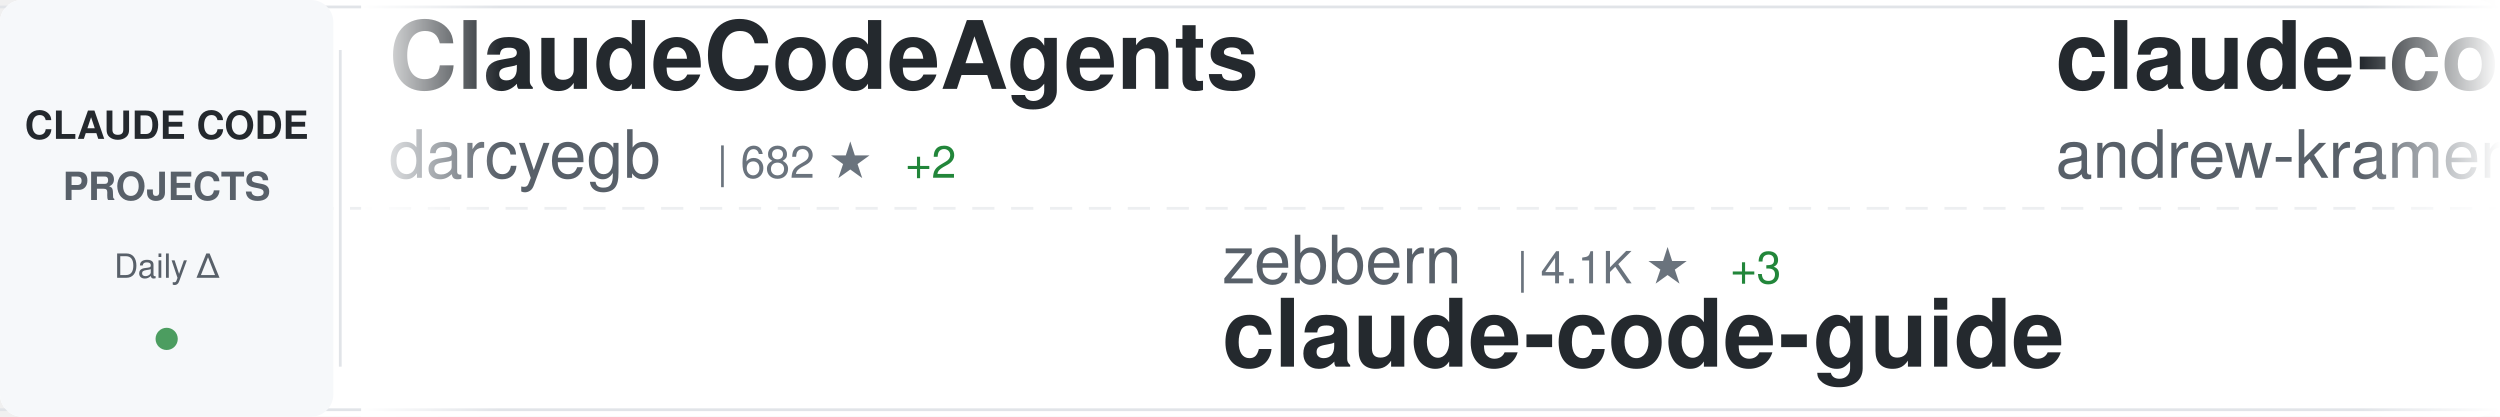
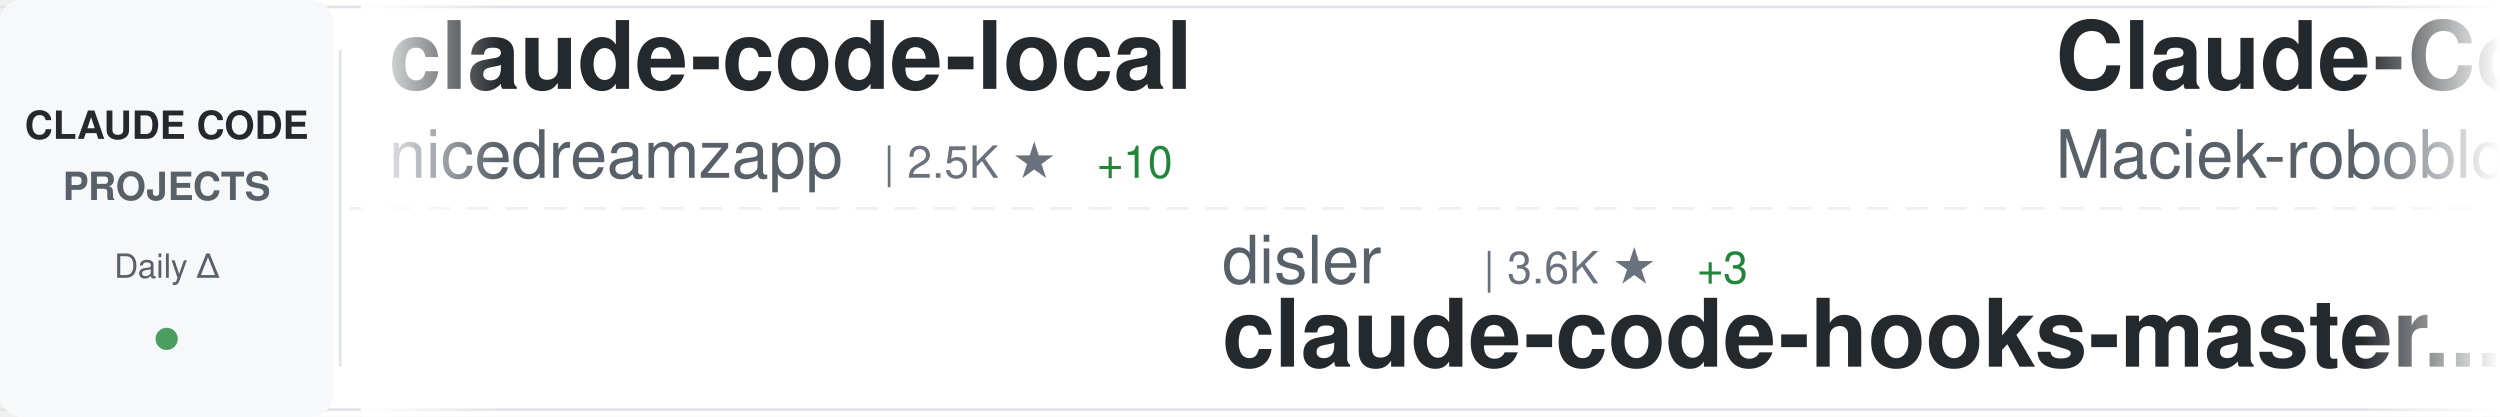
<svg xmlns="http://www.w3.org/2000/svg" width="900" height="150">
  <defs>
    <linearGradient id="awesomeLeftFade" x1="0%" y1="0%" x2="100%" y2="0%">
      <stop offset="0%" style="stop-color:#ffffff;stop-opacity:1" />
      <stop offset="100%" style="stop-color:#ffffff;stop-opacity:0" />
    </linearGradient>
    <linearGradient id="awesomeRightFade" x1="0%" y1="0%" x2="100%" y2="0%">
      <stop offset="0%" style="stop-color:#ffffff;stop-opacity:0" />
      <stop offset="100%" style="stop-color:#ffffff;stop-opacity:1" />
    </linearGradient>
  </defs>
  <rect width="900" height="150" fill="#ffffff" rx="8" />
  <rect x="0" y="2" width="900" height="1" fill="#e1e4e8" />
  <rect x="0" y="147" width="900" height="1" fill="#e1e4e8" />
  <line x1="0" y1="75" x2="900" y2="75" stroke="#e1e4e8" stroke-width="1" stroke-dasharray="8 6" opacity="0.6" />
  <rect x="0" y="0" width="120" height="150" fill="#f6f8fa" rx="8" />
  <text x="60" y="50" font-family="-apple-system, BlinkMacSystemFont, 'Segoe UI', Helvetica, Arial, sans-serif" font-size="14" font-weight="600" fill="#24292e" text-anchor="middle">CLAUDE CODE</text>
  <text x="60" y="72" font-family="-apple-system, BlinkMacSystemFont, 'Segoe UI', Helvetica, Arial, sans-serif" font-size="14" font-weight="600" fill="#586069" text-anchor="middle">PROJECTS</text>
  <text x="60" y="100" font-family="-apple-system, BlinkMacSystemFont, 'Segoe UI', Helvetica, Arial, sans-serif" font-size="12" font-weight="500" fill="#586069" text-anchor="middle">Daily Δ</text>
  <circle cx="60" cy="122" r="4" fill="#22863a" opacity="0.8" />
  <rect x="122" y="18" width="1" height="114" fill="#e1e4e8" />
  <clipPath id="awesomeTickerClip">
    <rect x="130" y="0" width="770" height="150" />
  </clipPath>
  <g clip-path="url(#awesomeTickerClip)">
    <g id="awesomeTickerItems">
      <animateTransform attributeName="transform" attributeType="XML" type="translate" from="0 0" to="-3000 0" dur="54s" repeatCount="indefinite" />
      <g transform="translate(0, 0)">
-         <text x="140" y="32" font-family="-apple-system, BlinkMacSystemFont, 'Segoe UI', Helvetica, Arial, sans-serif" font-size="34" font-weight="600" fill="#24292e">ClaudeCodeAgents</text>
-         <text x="140" y="64" font-family="-apple-system, BlinkMacSystemFont, 'Segoe UI', Helvetica, Arial, sans-serif" font-size="24" font-weight="400" fill="#586069">darcyegb</text>
-         <text x="258" y="64" font-family="-apple-system, BlinkMacSystemFont, 'Segoe UI', Helvetica, Arial, sans-serif" font-size="16" font-weight="500" fill="#6a737d">| 682 ★</text>
-         <text x="326" y="64" font-family="-apple-system, BlinkMacSystemFont, 'Segoe UI', Helvetica, Arial, sans-serif" font-size="16" font-weight="500" fill="#22863a"> +2</text>
+         <text x="140" y="32" font-family="-apple-system, BlinkMacSystemFont, 'Segoe UI', Helvetica, Arial, sans-serif" font-size="34" font-weight="600" fill="#24292e">claude-code-local</text>
+         <text x="140" y="64" font-family="-apple-system, BlinkMacSystemFont, 'Segoe UI', Helvetica, Arial, sans-serif" font-size="24" font-weight="400" fill="#586069">nicedreamzapp</text>
+         <text x="318" y="64" font-family="-apple-system, BlinkMacSystemFont, 'Segoe UI', Helvetica, Arial, sans-serif" font-size="16" font-weight="500" fill="#6a737d">| 2.5K ★</text>
+         <text x="395" y="64" font-family="-apple-system, BlinkMacSystemFont, 'Segoe UI', Helvetica, Arial, sans-serif" font-size="16" font-weight="500" fill="#22863a"> +10</text>
      </g>
      <g transform="translate(300, 0)">
-         <text x="140" y="102" font-family="-apple-system, BlinkMacSystemFont, 'Segoe UI', Helvetica, Arial, sans-serif" font-size="24" font-weight="400" fill="#586069">zebbern</text>
-         <text x="246" y="102" font-family="-apple-system, BlinkMacSystemFont, 'Segoe UI', Helvetica, Arial, sans-serif" font-size="16" font-weight="500" fill="#6a737d">| 4.1K ★</text>
-         <text x="323" y="102" font-family="-apple-system, BlinkMacSystemFont, 'Segoe UI', Helvetica, Arial, sans-serif" font-size="16" font-weight="500" fill="#22863a"> +3</text>
+         <text x="140" y="102" font-family="-apple-system, BlinkMacSystemFont, 'Segoe UI', Helvetica, Arial, sans-serif" font-size="24" font-weight="400" fill="#586069">disler</text>
+         <text x="234" y="102" font-family="-apple-system, BlinkMacSystemFont, 'Segoe UI', Helvetica, Arial, sans-serif" font-size="16" font-weight="500" fill="#6a737d">| 3.6K ★</text>
+         <text x="311" y="102" font-family="-apple-system, BlinkMacSystemFont, 'Segoe UI', Helvetica, Arial, sans-serif" font-size="16" font-weight="500" fill="#22863a"> +3</text>
+         <text x="140" y="132" font-family="-apple-system, BlinkMacSystemFont, 'Segoe UI', Helvetica, Arial, sans-serif" font-size="34" font-weight="600" fill="#24292e">claude-code-hooks-master...</text>
+       </g>
+       <g transform="translate(600, 0)">
+         <text x="140" y="32" font-family="-apple-system, BlinkMacSystemFont, 'Segoe UI', Helvetica, Arial, sans-serif" font-size="34" font-weight="600" fill="#24292e">Claude-Code-Usage-Monito...</text>
+         <text x="140" y="64" font-family="-apple-system, BlinkMacSystemFont, 'Segoe UI', Helvetica, Arial, sans-serif" font-size="24" font-weight="400" fill="#586069">Maciek-roboblog</text>
+         <text x="342" y="64" font-family="-apple-system, BlinkMacSystemFont, 'Segoe UI', Helvetica, Arial, sans-serif" font-size="16" font-weight="500" fill="#6a737d">| 7.9K ★</text>
+         <text x="419" y="64" font-family="-apple-system, BlinkMacSystemFont, 'Segoe UI', Helvetica, Arial, sans-serif" font-size="16" font-weight="500" fill="#22863a"> +23</text>
+       </g>
+       <g transform="translate(900, 0)">
+         <text x="140" y="102" font-family="-apple-system, BlinkMacSystemFont, 'Segoe UI', Helvetica, Arial, sans-serif" font-size="24" font-weight="400" fill="#586069">eyaltoledano</text>
+         <text x="306" y="102" font-family="-apple-system, BlinkMacSystemFont, 'Segoe UI', Helvetica, Arial, sans-serif" font-size="16" font-weight="500" fill="#6a737d">| 27.0K ★</text>
+         <text x="392" y="102" font-family="-apple-system, BlinkMacSystemFont, 'Segoe UI', Helvetica, Arial, sans-serif" font-size="16" font-weight="500" fill="#22863a"> +21</text>
+         <text x="140" y="132" font-family="-apple-system, BlinkMacSystemFont, 'Segoe UI', Helvetica, Arial, sans-serif" font-size="34" font-weight="600" fill="#24292e">claude-task-master</text>
+       </g>
+       <g transform="translate(1200, 0)">
+         <text x="140" y="32" font-family="-apple-system, BlinkMacSystemFont, 'Segoe UI', Helvetica, Arial, sans-serif" font-size="34" font-weight="600" fill="#24292e">claude-code-tudou</text>
+         <text x="140" y="64" font-family="-apple-system, BlinkMacSystemFont, 'Segoe UI', Helvetica, Arial, sans-serif" font-size="24" font-weight="400" fill="#586069">AICoderTudou</text>
+         <text x="306" y="64" font-family="-apple-system, BlinkMacSystemFont, 'Segoe UI', Helvetica, Arial, sans-serif" font-size="16" font-weight="500" fill="#6a737d">| 497 ★</text>
+       </g>
+       <g transform="translate(1500, 0)">
+         <text x="140" y="102" font-family="-apple-system, BlinkMacSystemFont, 'Segoe UI', Helvetica, Arial, sans-serif" font-size="24" font-weight="400" fill="#586069">Cranot</text>
+         <text x="234" y="102" font-family="-apple-system, BlinkMacSystemFont, 'Segoe UI', Helvetica, Arial, sans-serif" font-size="16" font-weight="500" fill="#6a737d">| 2.6K ★</text>
+         <text x="311" y="102" font-family="-apple-system, BlinkMacSystemFont, 'Segoe UI', Helvetica, Arial, sans-serif" font-size="16" font-weight="500" fill="#22863a"> +4</text>
        <text x="140" y="132" font-family="-apple-system, BlinkMacSystemFont, 'Segoe UI', Helvetica, Arial, sans-serif" font-size="34" font-weight="600" fill="#24292e">claude-code-guide</text>
      </g>
-       <g transform="translate(600, 0)">
-         <text x="140" y="32" font-family="-apple-system, BlinkMacSystemFont, 'Segoe UI', Helvetica, Arial, sans-serif" font-size="34" font-weight="600" fill="#24292e">claude-code-source-build</text>
-         <text x="140" y="64" font-family="-apple-system, BlinkMacSystemFont, 'Segoe UI', Helvetica, Arial, sans-serif" font-size="24" font-weight="400" fill="#586069">andrew-kramer-inno</text>
-         <text x="378" y="64" font-family="-apple-system, BlinkMacSystemFont, 'Segoe UI', Helvetica, Arial, sans-serif" font-size="16" font-weight="500" fill="#6a737d">| 584 ★</text>
-         <text x="446" y="64" font-family="-apple-system, BlinkMacSystemFont, 'Segoe UI', Helvetica, Arial, sans-serif" font-size="16" font-weight="500" fill="#22863a"> +2</text>
-       </g>
-       <g transform="translate(900, 0)">
-         <text x="140" y="102" font-family="-apple-system, BlinkMacSystemFont, 'Segoe UI', Helvetica, Arial, sans-serif" font-size="24" font-weight="400" fill="#586069">wanshuiyin</text>
-         <text x="282" y="102" font-family="-apple-system, BlinkMacSystemFont, 'Segoe UI', Helvetica, Arial, sans-serif" font-size="16" font-weight="500" fill="#6a737d">| 8.1K ★</text>
-         <text x="359" y="102" font-family="-apple-system, BlinkMacSystemFont, 'Segoe UI', Helvetica, Arial, sans-serif" font-size="16" font-weight="500" fill="#22863a"> +45</text>
-         <text x="140" y="132" font-family="-apple-system, BlinkMacSystemFont, 'Segoe UI', Helvetica, Arial, sans-serif" font-size="34" font-weight="600" fill="#24292e">Auto-claude-code-researc...</text>
-       </g>
-       <g transform="translate(1200, 0)">
-         <text x="140" y="32" font-family="-apple-system, BlinkMacSystemFont, 'Segoe UI', Helvetica, Arial, sans-serif" font-size="34" font-weight="600" fill="#24292e">claude-code-system-promp...</text>
-         <text x="140" y="64" font-family="-apple-system, BlinkMacSystemFont, 'Segoe UI', Helvetica, Arial, sans-serif" font-size="24" font-weight="400" fill="#586069">Piebald-AI</text>
-         <text x="282" y="64" font-family="-apple-system, BlinkMacSystemFont, 'Segoe UI', Helvetica, Arial, sans-serif" font-size="16" font-weight="500" fill="#6a737d">| 9.9K ★</text>
-         <text x="359" y="64" font-family="-apple-system, BlinkMacSystemFont, 'Segoe UI', Helvetica, Arial, sans-serif" font-size="16" font-weight="500" fill="#22863a"> +43</text>
-       </g>
-       <g transform="translate(1500, 0)">
-         <text x="140" y="102" font-family="-apple-system, BlinkMacSystemFont, 'Segoe UI', Helvetica, Arial, sans-serif" font-size="24" font-weight="400" fill="#586069">chauncygu</text>
-         <text x="270" y="102" font-family="-apple-system, BlinkMacSystemFont, 'Segoe UI', Helvetica, Arial, sans-serif" font-size="16" font-weight="500" fill="#6a737d">| 2.4K ★</text>
-         <text x="347" y="102" font-family="-apple-system, BlinkMacSystemFont, 'Segoe UI', Helvetica, Arial, sans-serif" font-size="16" font-weight="500" fill="#22863a"> +8</text>
-         <text x="140" y="132" font-family="-apple-system, BlinkMacSystemFont, 'Segoe UI', Helvetica, Arial, sans-serif" font-size="34" font-weight="600" fill="#24292e">collection-claude-code-s...</text>
-       </g>
      <g transform="translate(1800, 0)">
-         <text x="140" y="32" font-family="-apple-system, BlinkMacSystemFont, 'Segoe UI', Helvetica, Arial, sans-serif" font-size="34" font-weight="600" fill="#24292e">claude-code-source</text>
-         <text x="140" y="64" font-family="-apple-system, BlinkMacSystemFont, 'Segoe UI', Helvetica, Arial, sans-serif" font-size="24" font-weight="400" fill="#586069">hangsman</text>
-         <text x="258" y="64" font-family="-apple-system, BlinkMacSystemFont, 'Segoe UI', Helvetica, Arial, sans-serif" font-size="16" font-weight="500" fill="#6a737d">| 766 ★</text>
-       </g>
-       <g transform="translate(2100, 0)">
-         <text x="140" y="102" font-family="-apple-system, BlinkMacSystemFont, 'Segoe UI', Helvetica, Arial, sans-serif" font-size="24" font-weight="400" fill="#586069">diet103</text>
-         <text x="246" y="102" font-family="-apple-system, BlinkMacSystemFont, 'Segoe UI', Helvetica, Arial, sans-serif" font-size="16" font-weight="500" fill="#6a737d">| 9.6K ★</text>
-         <text x="323" y="102" font-family="-apple-system, BlinkMacSystemFont, 'Segoe UI', Helvetica, Arial, sans-serif" font-size="16" font-weight="500" fill="#22863a"> +1</text>
-         <text x="140" y="132" font-family="-apple-system, BlinkMacSystemFont, 'Segoe UI', Helvetica, Arial, sans-serif" font-size="34" font-weight="600" fill="#24292e">claude-code-infrastructu...</text>
-       </g>
-       <g transform="translate(2400, 0)">
        <text x="140" y="32" font-family="-apple-system, BlinkMacSystemFont, 'Segoe UI', Helvetica, Arial, sans-serif" font-size="34" font-weight="600" fill="#24292e">ralph-claude-code</text>
        <text x="140" y="64" font-family="-apple-system, BlinkMacSystemFont, 'Segoe UI', Helvetica, Arial, sans-serif" font-size="24" font-weight="400" fill="#586069">frankbria</text>
        <text x="270" y="64" font-family="-apple-system, BlinkMacSystemFont, 'Segoe UI', Helvetica, Arial, sans-serif" font-size="16" font-weight="500" fill="#6a737d">| 9.0K ★</text>
-         <text x="347" y="64" font-family="-apple-system, BlinkMacSystemFont, 'Segoe UI', Helvetica, Arial, sans-serif" font-size="16" font-weight="500" fill="#22863a"> +13</text>
+         <text x="347" y="64" font-family="-apple-system, BlinkMacSystemFont, 'Segoe UI', Helvetica, Arial, sans-serif" font-size="16" font-weight="500" fill="#22863a"> +12</text>
+       </g>
+       <g transform="translate(2100, 0)">
+         <text x="140" y="102" font-family="-apple-system, BlinkMacSystemFont, 'Segoe UI', Helvetica, Arial, sans-serif" font-size="24" font-weight="400" fill="#586069">router-for-me</text>
+         <text x="318" y="102" font-family="-apple-system, BlinkMacSystemFont, 'Segoe UI', Helvetica, Arial, sans-serif" font-size="16" font-weight="500" fill="#6a737d">| 30.8K ★</text>
+         <text x="404" y="102" font-family="-apple-system, BlinkMacSystemFont, 'Segoe UI', Helvetica, Arial, sans-serif" font-size="16" font-weight="500" fill="#22863a"> +212</text>
+         <text x="140" y="132" font-family="-apple-system, BlinkMacSystemFont, 'Segoe UI', Helvetica, Arial, sans-serif" font-size="34" font-weight="600" fill="#24292e">CLIProxyAPI</text>
+       </g>
+       <g transform="translate(2400, 0)">
+         <text x="140" y="32" font-family="-apple-system, BlinkMacSystemFont, 'Segoe UI', Helvetica, Arial, sans-serif" font-size="34" font-weight="600" fill="#24292e">claude-code-cheat-sheet</text>
+         <text x="140" y="64" font-family="-apple-system, BlinkMacSystemFont, 'Segoe UI', Helvetica, Arial, sans-serif" font-size="24" font-weight="400" fill="#586069">Njengah</text>
+         <text x="246" y="64" font-family="-apple-system, BlinkMacSystemFont, 'Segoe UI', Helvetica, Arial, sans-serif" font-size="16" font-weight="500" fill="#6a737d">| 1.7K ★</text>
+         <text x="323" y="64" font-family="-apple-system, BlinkMacSystemFont, 'Segoe UI', Helvetica, Arial, sans-serif" font-size="16" font-weight="500" fill="#22863a"> +3</text>
      </g>
      <g transform="translate(2700, 0)">
-         <text x="140" y="102" font-family="-apple-system, BlinkMacSystemFont, 'Segoe UI', Helvetica, Arial, sans-serif" font-size="24" font-weight="400" fill="#586069">shanraisshan</text>
-         <text x="306" y="102" font-family="-apple-system, BlinkMacSystemFont, 'Segoe UI', Helvetica, Arial, sans-serif" font-size="16" font-weight="500" fill="#6a737d">| 51.2K ★</text>
-         <text x="392" y="102" font-family="-apple-system, BlinkMacSystemFont, 'Segoe UI', Helvetica, Arial, sans-serif" font-size="16" font-weight="500" fill="#22863a"> +210</text>
-         <text x="140" y="132" font-family="-apple-system, BlinkMacSystemFont, 'Segoe UI', Helvetica, Arial, sans-serif" font-size="34" font-weight="600" fill="#24292e">claude-code-best-practic...</text>
+         <text x="140" y="102" font-family="-apple-system, BlinkMacSystemFont, 'Segoe UI', Helvetica, Arial, sans-serif" font-size="24" font-weight="400" fill="#586069">wanshuiyin</text>
+         <text x="282" y="102" font-family="-apple-system, BlinkMacSystemFont, 'Segoe UI', Helvetica, Arial, sans-serif" font-size="16" font-weight="500" fill="#6a737d">| 8.1K ★</text>
+         <text x="359" y="102" font-family="-apple-system, BlinkMacSystemFont, 'Segoe UI', Helvetica, Arial, sans-serif" font-size="16" font-weight="500" fill="#22863a"> +56</text>
+         <text x="140" y="132" font-family="-apple-system, BlinkMacSystemFont, 'Segoe UI', Helvetica, Arial, sans-serif" font-size="34" font-weight="600" fill="#24292e">Auto-claude-code-researc...</text>
      </g>
      <g transform="translate(3000, 0)">
-         <text x="140" y="32" font-family="-apple-system, BlinkMacSystemFont, 'Segoe UI', Helvetica, Arial, sans-serif" font-size="34" font-weight="600" fill="#24292e">ClaudeCodeAgents</text>
-         <text x="140" y="64" font-family="-apple-system, BlinkMacSystemFont, 'Segoe UI', Helvetica, Arial, sans-serif" font-size="24" font-weight="400" fill="#586069">darcyegb</text>
-         <text x="258" y="64" font-family="-apple-system, BlinkMacSystemFont, 'Segoe UI', Helvetica, Arial, sans-serif" font-size="16" font-weight="500" fill="#6a737d">| 682 ★</text>
-         <text x="326" y="64" font-family="-apple-system, BlinkMacSystemFont, 'Segoe UI', Helvetica, Arial, sans-serif" font-size="16" font-weight="500" fill="#22863a"> +2</text>
+         <text x="140" y="32" font-family="-apple-system, BlinkMacSystemFont, 'Segoe UI', Helvetica, Arial, sans-serif" font-size="34" font-weight="600" fill="#24292e">claude-code-local</text>
+         <text x="140" y="64" font-family="-apple-system, BlinkMacSystemFont, 'Segoe UI', Helvetica, Arial, sans-serif" font-size="24" font-weight="400" fill="#586069">nicedreamzapp</text>
+         <text x="318" y="64" font-family="-apple-system, BlinkMacSystemFont, 'Segoe UI', Helvetica, Arial, sans-serif" font-size="16" font-weight="500" fill="#6a737d">| 2.5K ★</text>
+         <text x="395" y="64" font-family="-apple-system, BlinkMacSystemFont, 'Segoe UI', Helvetica, Arial, sans-serif" font-size="16" font-weight="500" fill="#22863a"> +10</text>
      </g>
      <g transform="translate(3300, 0)">
-         <text x="140" y="102" font-family="-apple-system, BlinkMacSystemFont, 'Segoe UI', Helvetica, Arial, sans-serif" font-size="24" font-weight="400" fill="#586069">zebbern</text>
-         <text x="246" y="102" font-family="-apple-system, BlinkMacSystemFont, 'Segoe UI', Helvetica, Arial, sans-serif" font-size="16" font-weight="500" fill="#6a737d">| 4.1K ★</text>
-         <text x="323" y="102" font-family="-apple-system, BlinkMacSystemFont, 'Segoe UI', Helvetica, Arial, sans-serif" font-size="16" font-weight="500" fill="#22863a"> +3</text>
-         <text x="140" y="132" font-family="-apple-system, BlinkMacSystemFont, 'Segoe UI', Helvetica, Arial, sans-serif" font-size="34" font-weight="600" fill="#24292e">claude-code-guide</text>
+         <text x="140" y="102" font-family="-apple-system, BlinkMacSystemFont, 'Segoe UI', Helvetica, Arial, sans-serif" font-size="24" font-weight="400" fill="#586069">disler</text>
+         <text x="234" y="102" font-family="-apple-system, BlinkMacSystemFont, 'Segoe UI', Helvetica, Arial, sans-serif" font-size="16" font-weight="500" fill="#6a737d">| 3.6K ★</text>
+         <text x="311" y="102" font-family="-apple-system, BlinkMacSystemFont, 'Segoe UI', Helvetica, Arial, sans-serif" font-size="16" font-weight="500" fill="#22863a"> +3</text>
+         <text x="140" y="132" font-family="-apple-system, BlinkMacSystemFont, 'Segoe UI', Helvetica, Arial, sans-serif" font-size="34" font-weight="600" fill="#24292e">claude-code-hooks-master...</text>
      </g>
      <g transform="translate(3600, 0)">
-         <text x="140" y="32" font-family="-apple-system, BlinkMacSystemFont, 'Segoe UI', Helvetica, Arial, sans-serif" font-size="34" font-weight="600" fill="#24292e">claude-code-source-build</text>
-         <text x="140" y="64" font-family="-apple-system, BlinkMacSystemFont, 'Segoe UI', Helvetica, Arial, sans-serif" font-size="24" font-weight="400" fill="#586069">andrew-kramer-inno</text>
-         <text x="378" y="64" font-family="-apple-system, BlinkMacSystemFont, 'Segoe UI', Helvetica, Arial, sans-serif" font-size="16" font-weight="500" fill="#6a737d">| 584 ★</text>
-         <text x="446" y="64" font-family="-apple-system, BlinkMacSystemFont, 'Segoe UI', Helvetica, Arial, sans-serif" font-size="16" font-weight="500" fill="#22863a"> +2</text>
+         <text x="140" y="32" font-family="-apple-system, BlinkMacSystemFont, 'Segoe UI', Helvetica, Arial, sans-serif" font-size="34" font-weight="600" fill="#24292e">Claude-Code-Usage-Monito...</text>
+         <text x="140" y="64" font-family="-apple-system, BlinkMacSystemFont, 'Segoe UI', Helvetica, Arial, sans-serif" font-size="24" font-weight="400" fill="#586069">Maciek-roboblog</text>
+         <text x="342" y="64" font-family="-apple-system, BlinkMacSystemFont, 'Segoe UI', Helvetica, Arial, sans-serif" font-size="16" font-weight="500" fill="#6a737d">| 7.9K ★</text>
+         <text x="419" y="64" font-family="-apple-system, BlinkMacSystemFont, 'Segoe UI', Helvetica, Arial, sans-serif" font-size="16" font-weight="500" fill="#22863a"> +23</text>
      </g>
      <g transform="translate(3900, 0)">
-         <text x="140" y="102" font-family="-apple-system, BlinkMacSystemFont, 'Segoe UI', Helvetica, Arial, sans-serif" font-size="24" font-weight="400" fill="#586069">wanshuiyin</text>
-         <text x="282" y="102" font-family="-apple-system, BlinkMacSystemFont, 'Segoe UI', Helvetica, Arial, sans-serif" font-size="16" font-weight="500" fill="#6a737d">| 8.1K ★</text>
-         <text x="359" y="102" font-family="-apple-system, BlinkMacSystemFont, 'Segoe UI', Helvetica, Arial, sans-serif" font-size="16" font-weight="500" fill="#22863a"> +45</text>
-         <text x="140" y="132" font-family="-apple-system, BlinkMacSystemFont, 'Segoe UI', Helvetica, Arial, sans-serif" font-size="34" font-weight="600" fill="#24292e">Auto-claude-code-researc...</text>
+         <text x="140" y="102" font-family="-apple-system, BlinkMacSystemFont, 'Segoe UI', Helvetica, Arial, sans-serif" font-size="24" font-weight="400" fill="#586069">eyaltoledano</text>
+         <text x="306" y="102" font-family="-apple-system, BlinkMacSystemFont, 'Segoe UI', Helvetica, Arial, sans-serif" font-size="16" font-weight="500" fill="#6a737d">| 27.0K ★</text>
+         <text x="392" y="102" font-family="-apple-system, BlinkMacSystemFont, 'Segoe UI', Helvetica, Arial, sans-serif" font-size="16" font-weight="500" fill="#22863a"> +21</text>
+         <text x="140" y="132" font-family="-apple-system, BlinkMacSystemFont, 'Segoe UI', Helvetica, Arial, sans-serif" font-size="34" font-weight="600" fill="#24292e">claude-task-master</text>
      </g>
    </g>
  </g>
  <rect x="130" y="0" width="50" height="150" fill="url(#awesomeLeftFade)" />
  <rect x="850" y="0" width="50" height="150" fill="url(#awesomeRightFade)" />
</svg>
